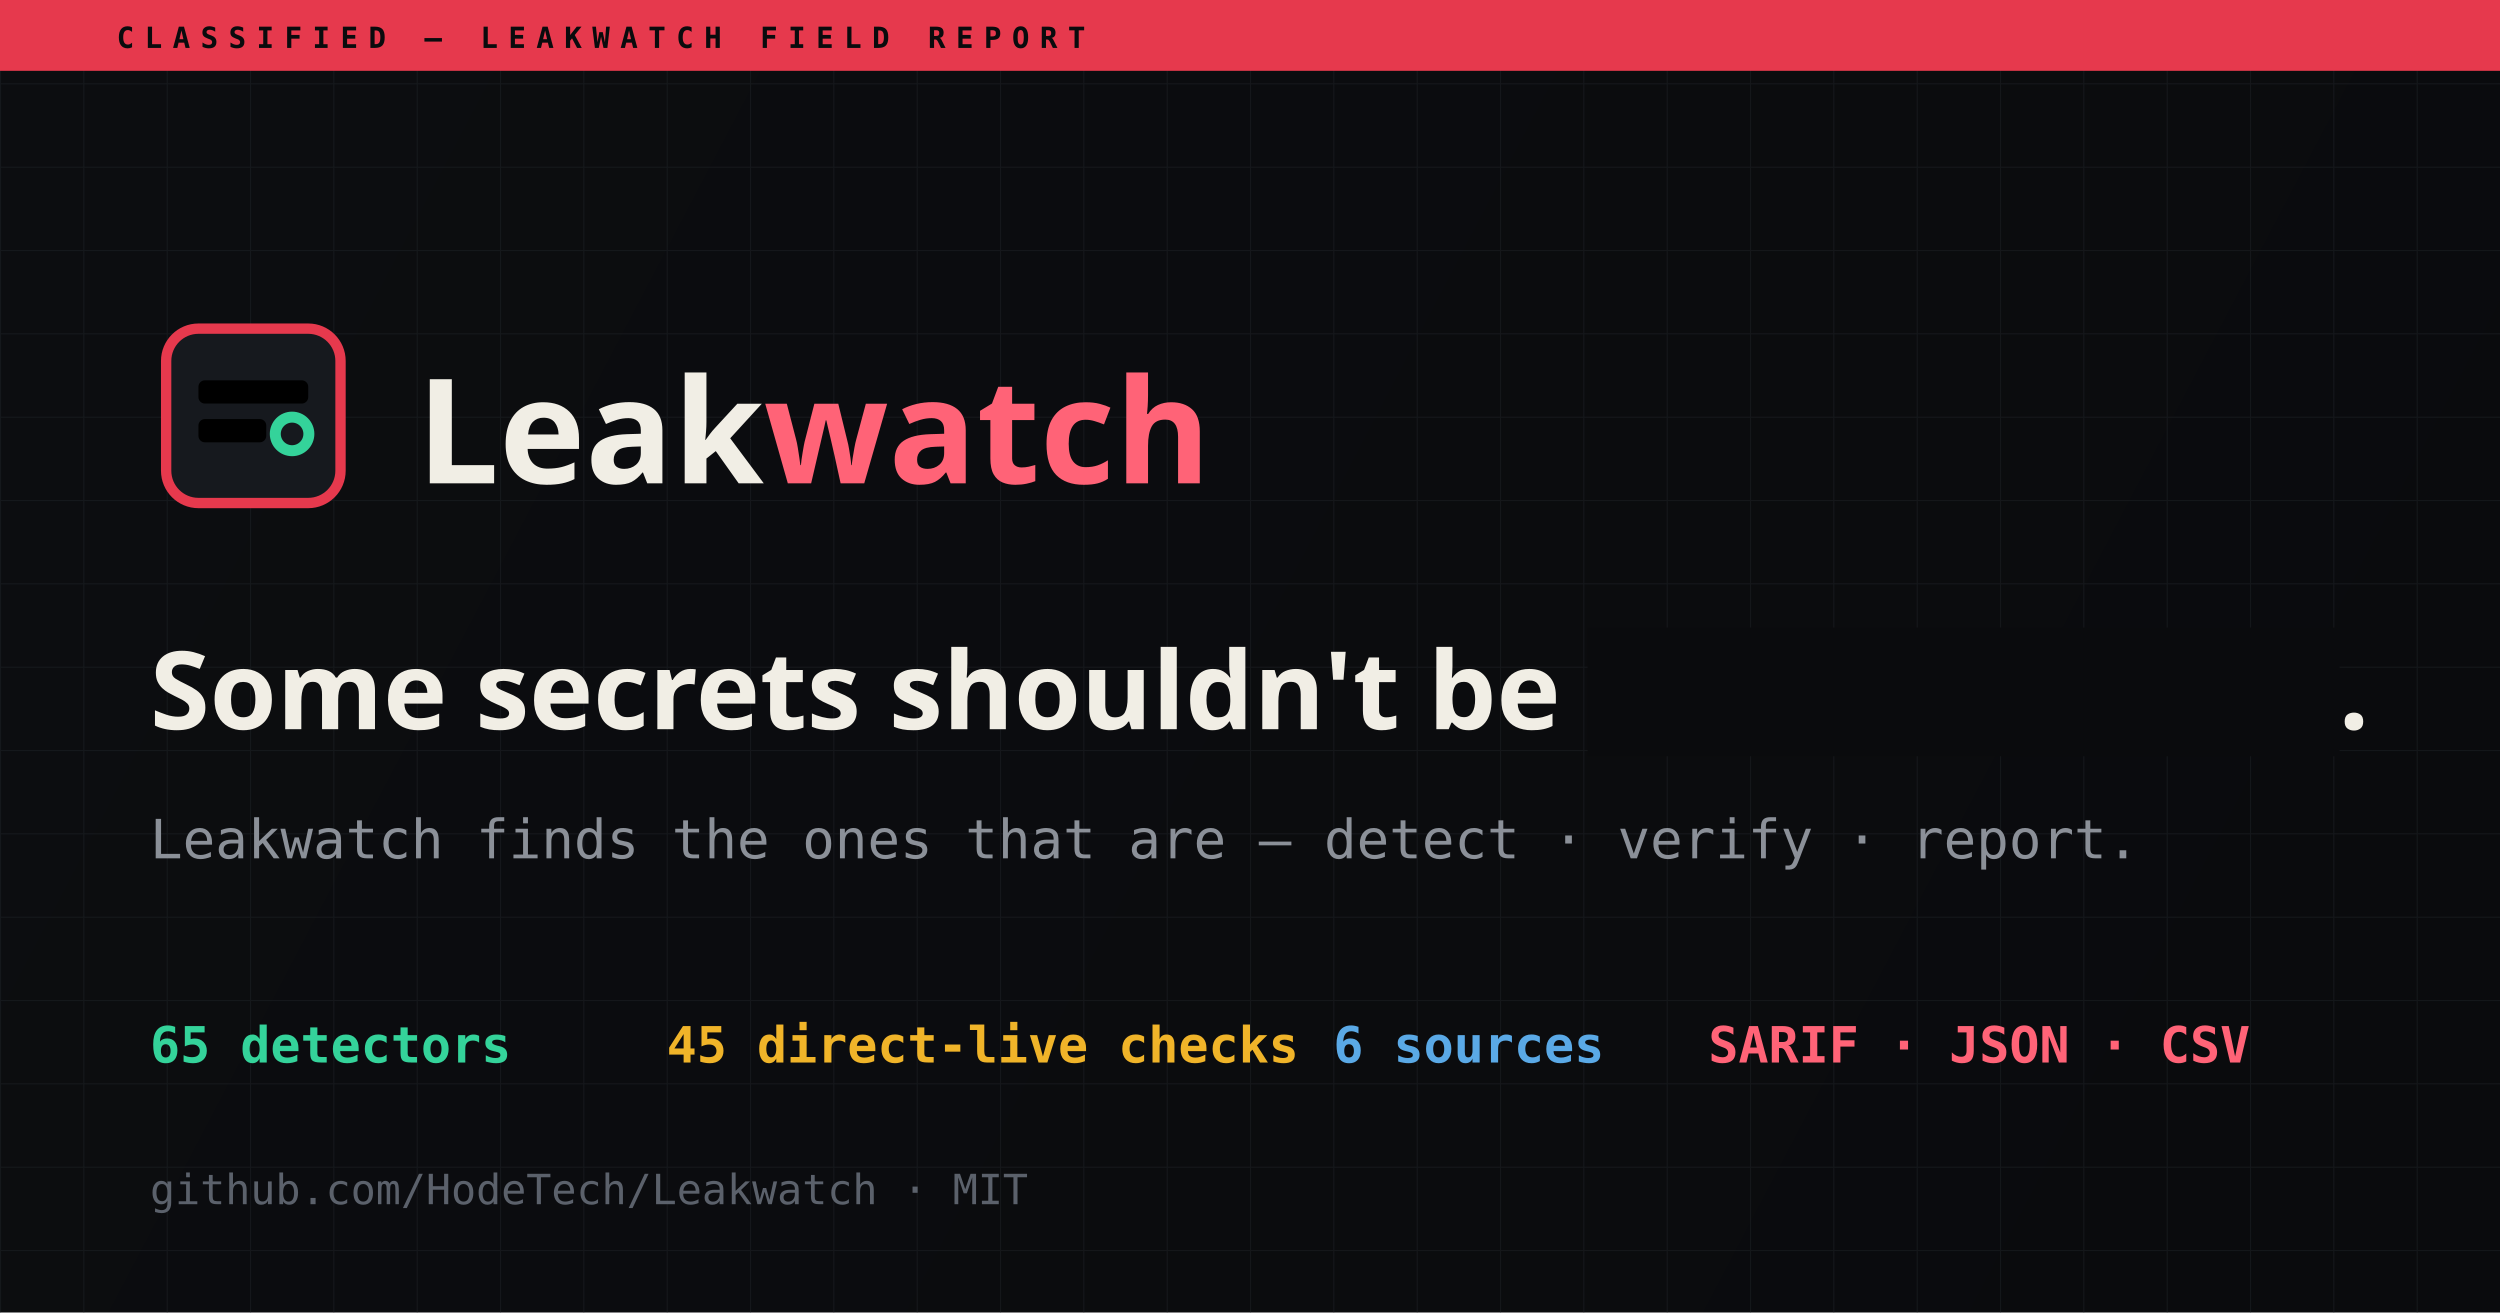
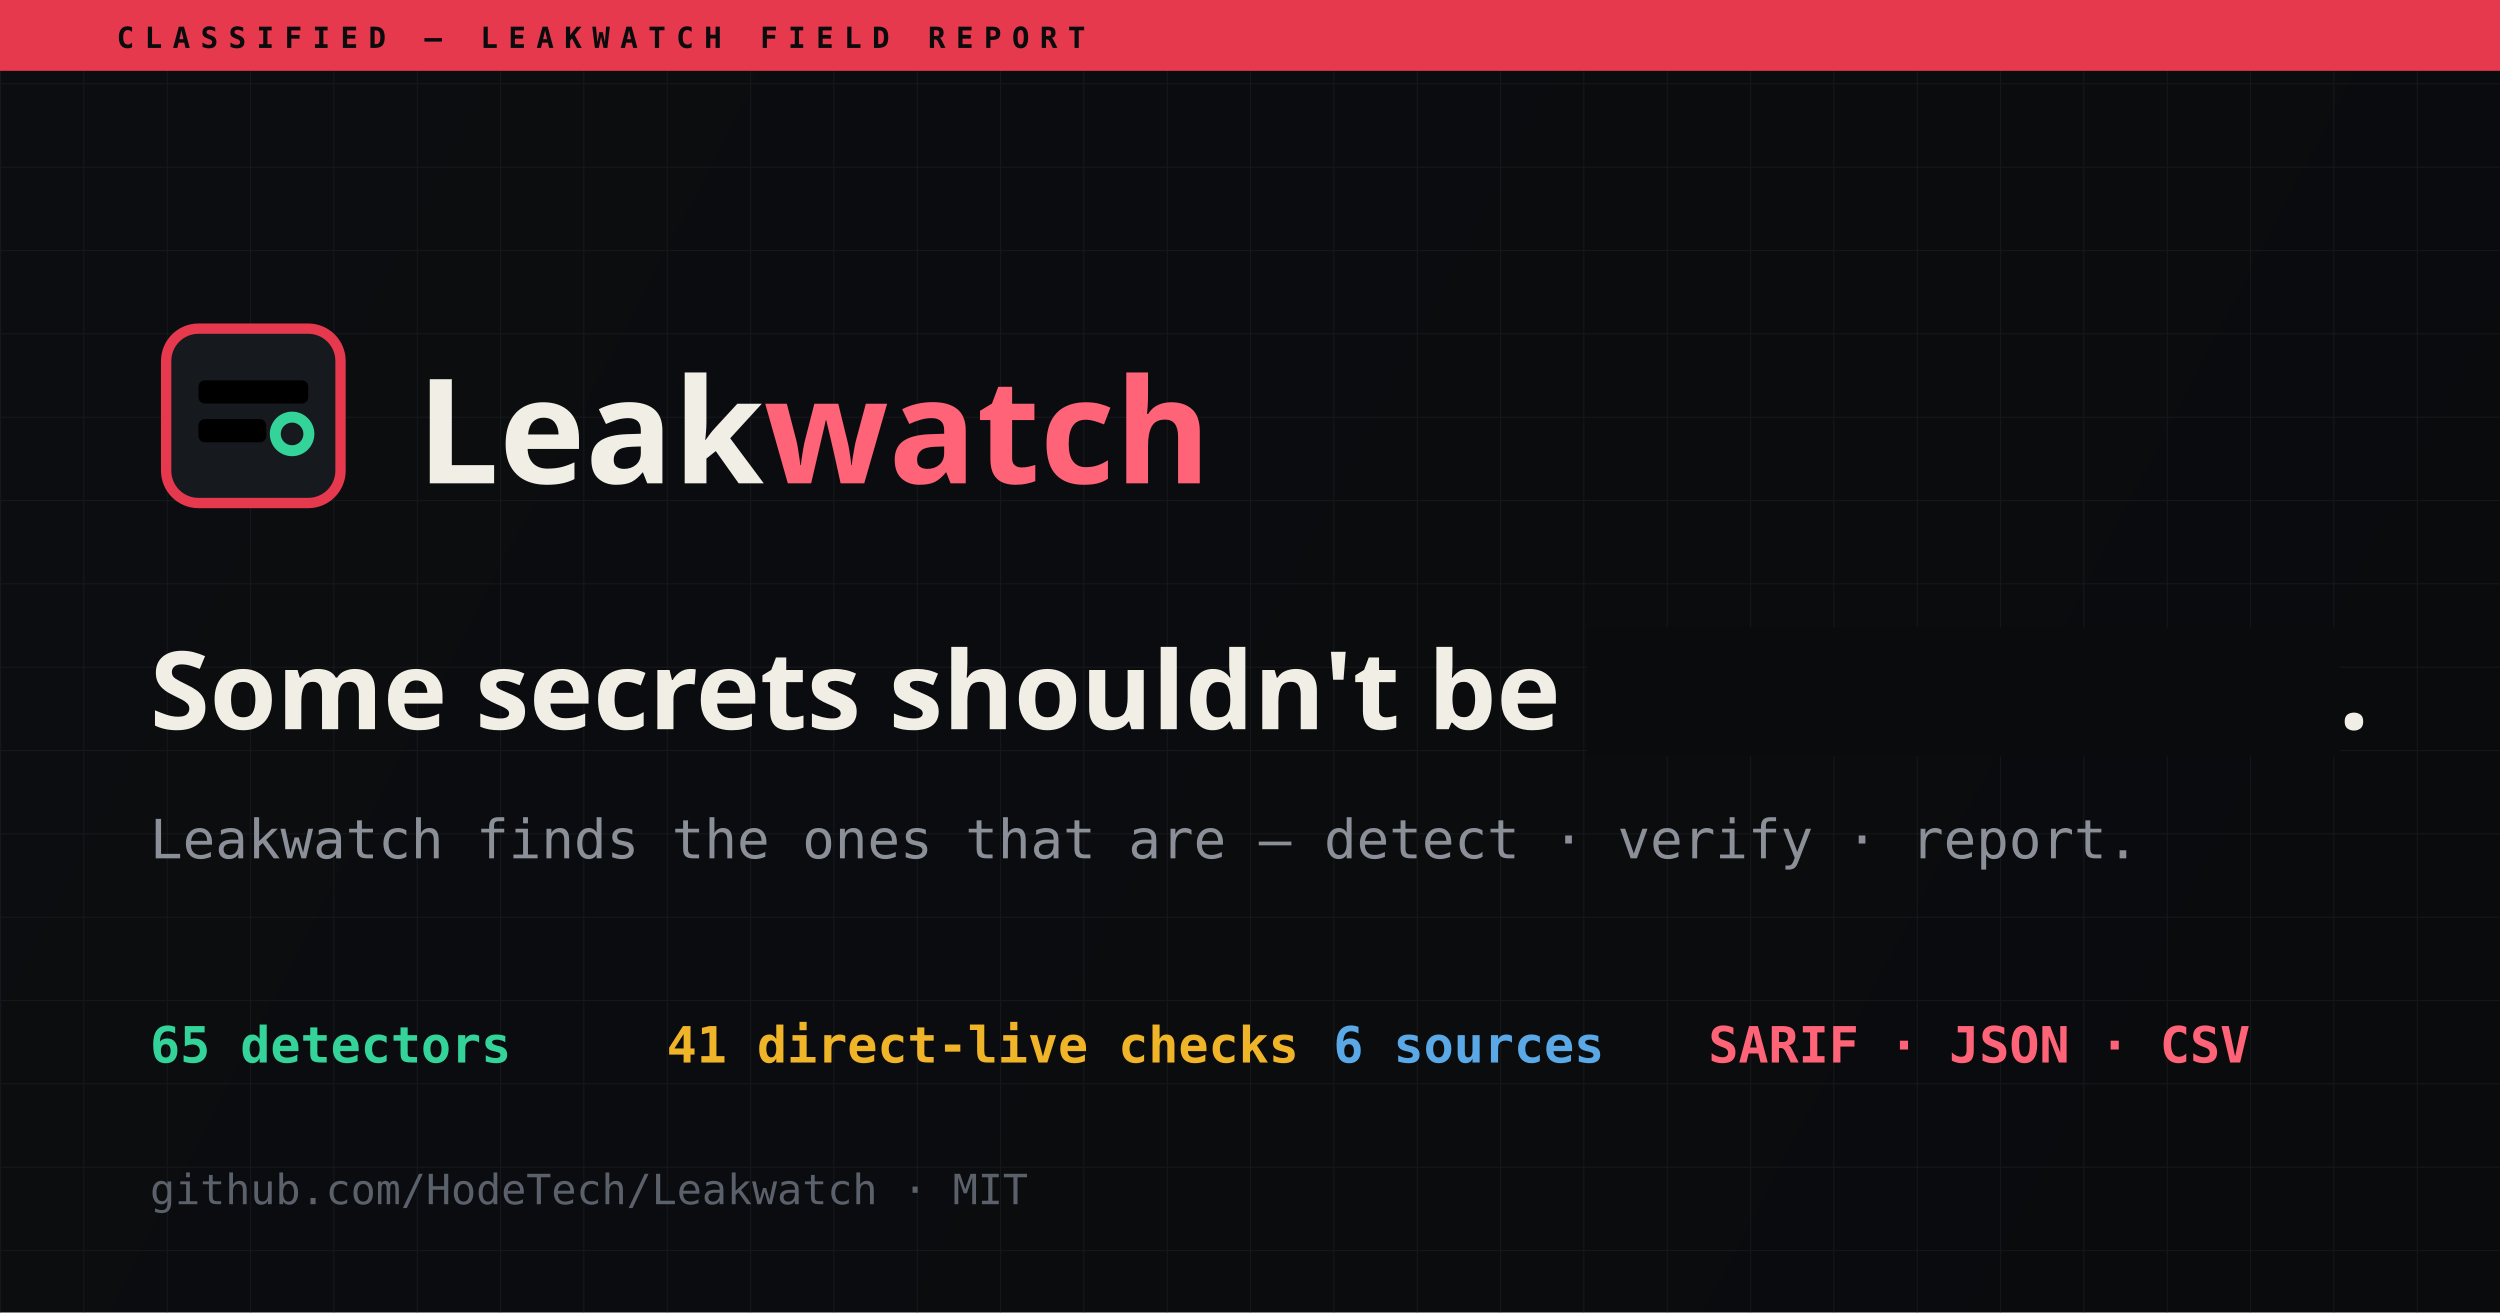
<svg xmlns="http://www.w3.org/2000/svg" viewBox="0 0 1200 630" width="1200" height="630">
  <defs>
    <linearGradient id="bg" x1="0" y1="0" x2="1200" y2="630" gradientUnits="userSpaceOnUse">
      <stop stop-color="#0c0d10" />
      <stop offset="1" stop-color="#0a0b0d" />
    </linearGradient>
    <pattern id="grid" width="40" height="40" patternUnits="userSpaceOnUse">
      <path d="M40 0H0V40" fill="none" stroke="#23272e" stroke-width="1" opacity="0.4" />
    </pattern>
  </defs>
  <rect width="1200" height="630" fill="url(#bg)" />
  <rect width="1200" height="630" fill="url(#grid)" />
  <rect x="0" y="0" width="1200" height="34" fill="#e6394d" />
  <text x="56" y="23" fill="#0a0b0d" font-family="'JetBrains Mono',monospace" font-size="14" font-weight="700" letter-spacing="5">CLASSIFIED — LEAKWATCH FIELD REPORT</text>
  <g transform="translate(72,150)">
    <g transform="scale(3.1)">
      <rect x="2.5" y="2.5" width="27" height="27" rx="5" fill="#16191e" stroke="#e6394d" stroke-width="1.6" />
      <rect x="7.5" y="10.5" width="17" height="3.6" rx="1" fill="#000" />
      <rect x="7.5" y="16.5" width="10.5" height="3.6" rx="1" fill="#000" />
      <circle cx="22" cy="18.8" r="2.6" fill="none" stroke="#34d39a" stroke-width="1.7" />
    </g>
  </g>
  <text x="200" y="232" fill="#f1eee5" font-family="'Space Grotesk',sans-serif" font-size="70" font-weight="700">Leak<tspan fill="#ff6377">watch</tspan>
  </text>
  <text x="72" y="350" fill="#f1eee5" font-family="'Space Grotesk',sans-serif" font-size="52" font-weight="700">Some secrets shouldn't be <tspan fill="#0a0b0d">█████████</tspan>.</text>
  <text x="72" y="412" fill="#8b9098" font-family="'JetBrains Mono',monospace" font-size="26">Leakwatch finds the ones that are — detect · verify · report.</text>
  <g font-family="'JetBrains Mono',monospace" font-size="24" font-weight="700">
    <text x="72" y="510" fill="#34d39a">65 detectors</text>
-     <text x="320" y="510" fill="#f0b429">45 direct-live checks</text>
+     <text x="320" y="510" fill="#f0b429">41 direct-live checks</text>
    <text x="640" y="510" fill="#5aa9e6">6 sources</text>
    <text x="820" y="510" fill="#ff6377">SARIF · JSON · CSV</text>
  </g>
  <text x="72" y="578" fill="#5b616b" font-family="'JetBrains Mono',monospace" font-size="20">github.com/HodeTech/Leakwatch · MIT</text>
</svg>
